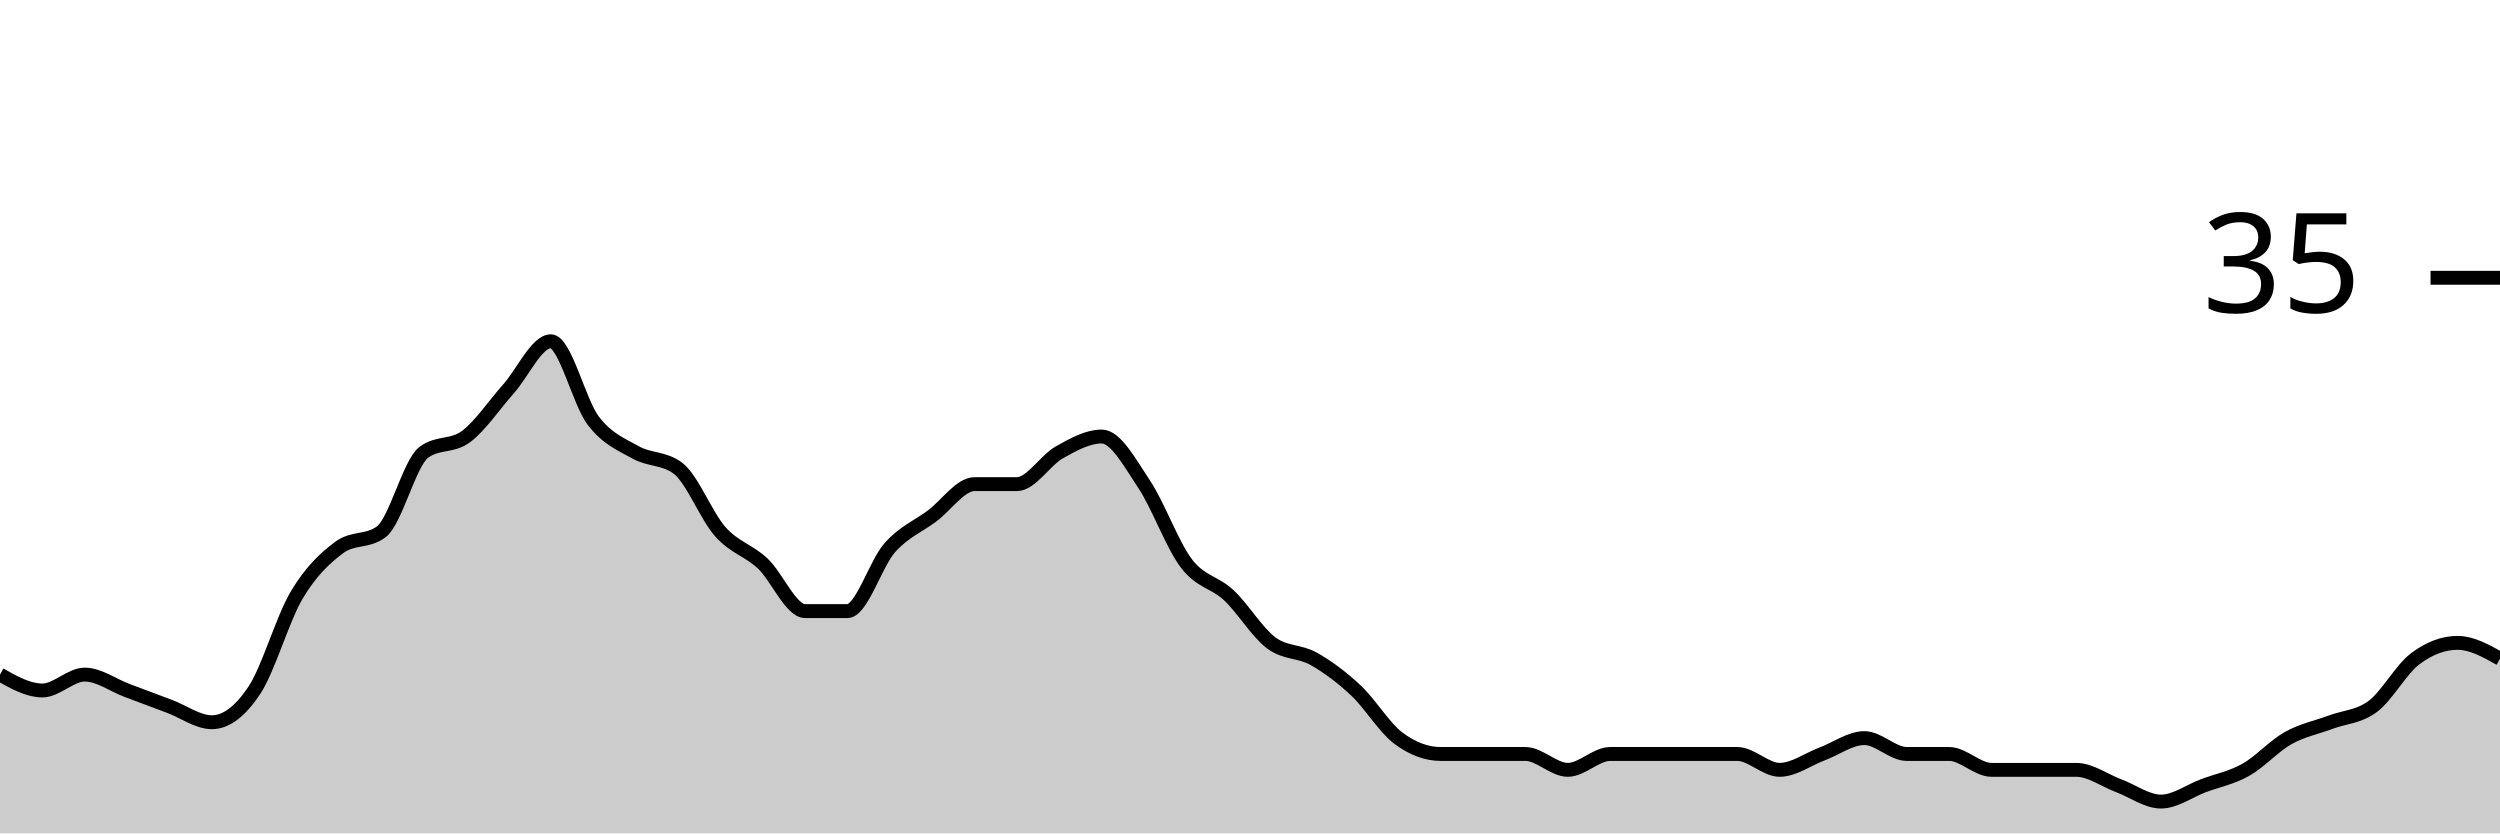
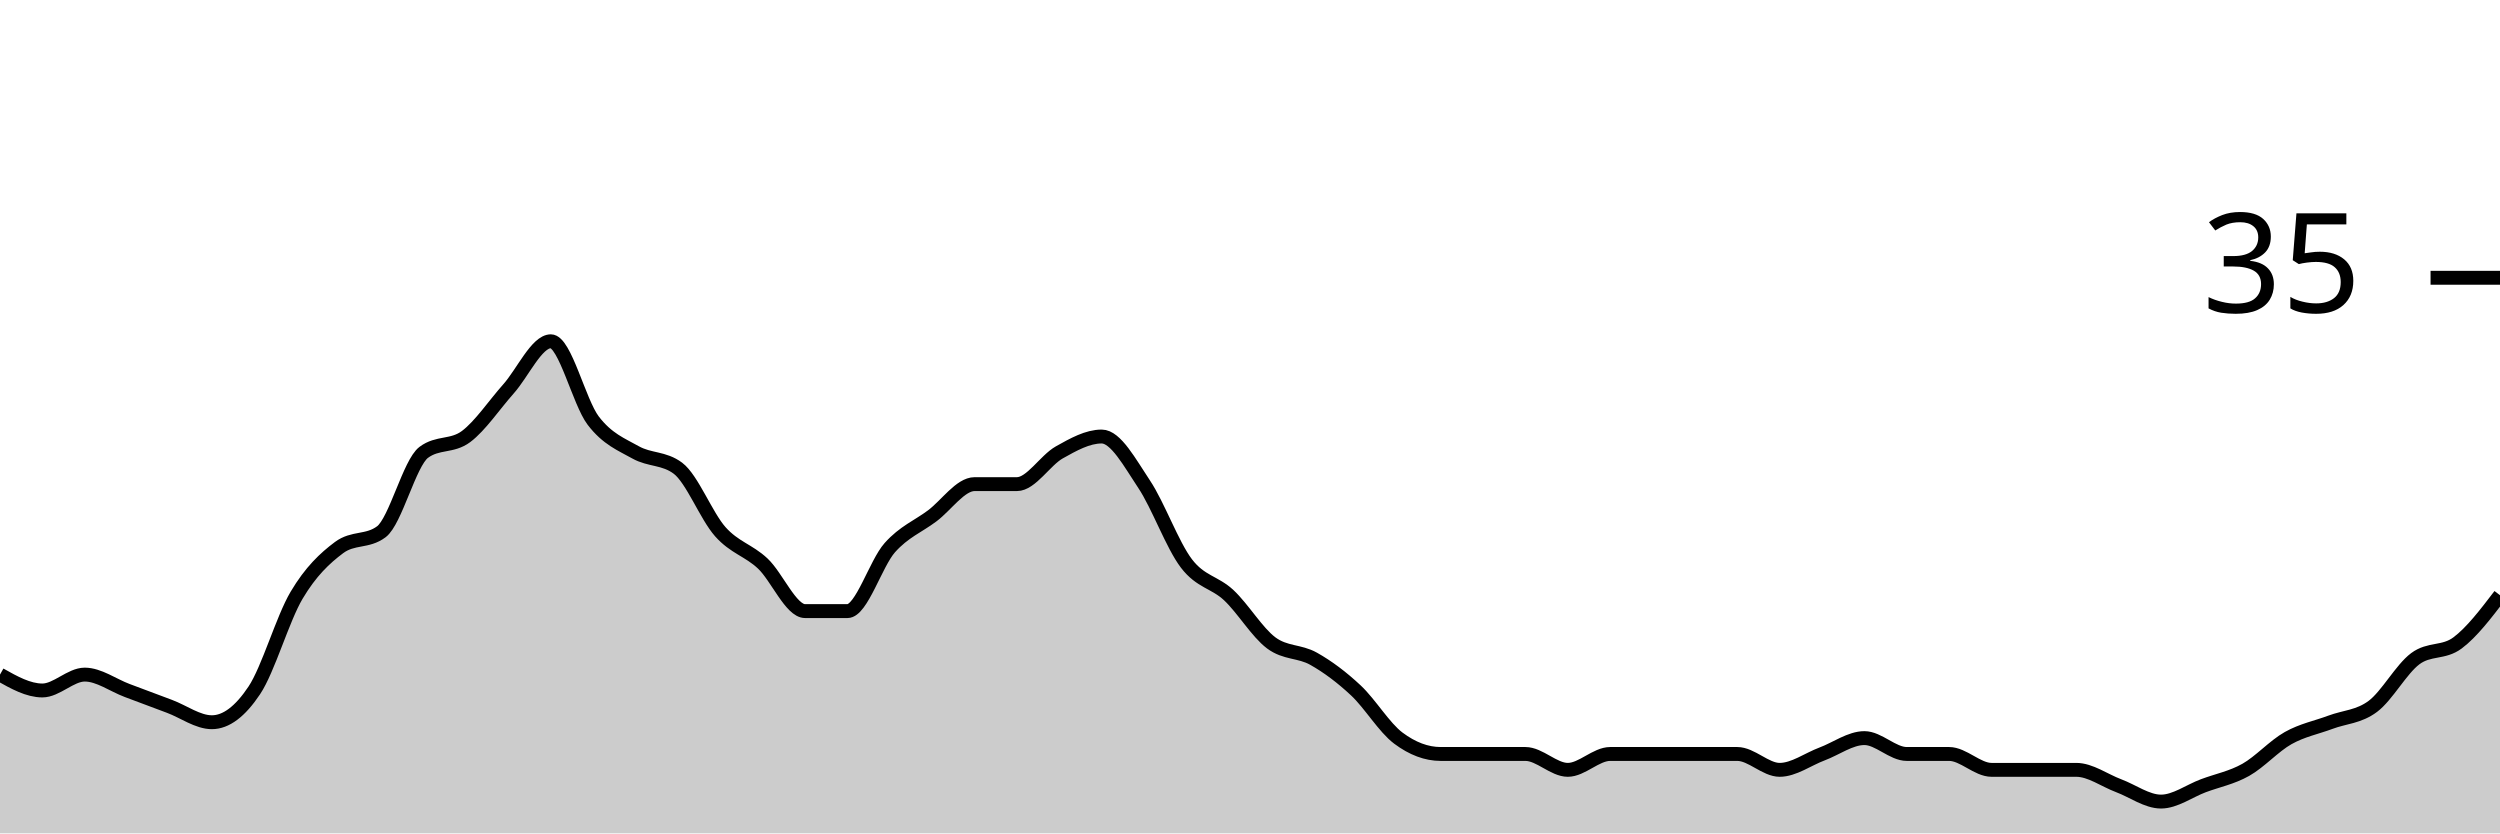
<svg xmlns="http://www.w3.org/2000/svg" viewBox="0 0 180 60">
  <g transform="translate(0,20)">
-     <path class="area" fill="rgba(0, 0, 0, 0.2)" d="M0,28.571C1.017,29.143,2.034,29.714,3.051,29.714C4.068,29.714,5.085,28.571,6.102,28.571C7.119,28.571,8.136,29.333,9.153,29.714C10.169,30.095,11.186,30.476,12.203,30.857C13.22,31.238,14.237,32,15.254,32C16.271,32,17.288,31.238,18.305,29.714C19.322,28.19,20.339,24.571,21.356,22.857C22.373,21.143,23.39,20.19,24.407,19.429C25.424,18.667,26.441,19.048,27.458,18.286C28.475,17.524,29.492,13.333,30.508,12.571C31.525,11.81,32.542,12.19,33.559,11.429C34.576,10.667,35.593,9.143,36.61,8C37.627,6.857,38.644,4.571,39.661,4.571C40.678,4.571,41.695,8.952,42.712,10.286C43.729,11.619,44.746,12,45.763,12.571C46.78,13.143,47.797,12.952,48.814,13.714C49.831,14.476,50.847,17.143,51.864,18.286C52.881,19.429,53.898,19.619,54.915,20.571C55.932,21.524,56.949,24,57.966,24C58.983,24,60,24,61.017,24C62.034,24,63.051,20.571,64.068,19.429C65.085,18.286,66.102,17.905,67.119,17.143C68.136,16.381,69.153,14.857,70.169,14.857C71.186,14.857,72.203,14.857,73.22,14.857C74.237,14.857,75.254,13.143,76.271,12.571C77.288,12,78.305,11.429,79.322,11.429C80.339,11.429,81.356,13.333,82.373,14.857C83.39,16.381,84.407,19.238,85.424,20.571C86.441,21.905,87.458,21.905,88.475,22.857C89.492,23.81,90.508,25.524,91.525,26.286C92.542,27.048,93.559,26.857,94.576,27.429C95.593,28,96.61,28.762,97.627,29.714C98.644,30.667,99.661,32.381,100.678,33.143C101.695,33.905,102.712,34.286,103.729,34.286C104.746,34.286,105.763,34.286,106.78,34.286C107.797,34.286,108.814,34.286,109.831,34.286C110.847,34.286,111.864,35.429,112.881,35.429C113.898,35.429,114.915,34.286,115.932,34.286C116.949,34.286,117.966,34.286,118.983,34.286C120,34.286,121.017,34.286,122.034,34.286C123.051,34.286,124.068,34.286,125.085,34.286C126.102,34.286,127.119,35.429,128.136,35.429C129.153,35.429,130.169,34.667,131.186,34.286C132.203,33.905,133.22,33.143,134.237,33.143C135.254,33.143,136.271,34.286,137.288,34.286C138.305,34.286,139.322,34.286,140.339,34.286C141.356,34.286,142.373,35.429,143.39,35.429C144.407,35.429,145.424,35.429,146.441,35.429C147.458,35.429,148.475,35.429,149.492,35.429C150.508,35.429,151.525,36.19,152.542,36.571C153.559,36.952,154.576,37.714,155.593,37.714C156.61,37.714,157.627,36.952,158.644,36.571C159.661,36.19,160.678,36,161.695,35.429C162.712,34.857,163.729,33.714,164.746,33.143C165.763,32.571,166.78,32.381,167.797,32C168.814,31.619,169.831,31.619,170.847,30.857C171.864,30.095,172.881,28.19,173.898,27.429C174.915,26.667,175.932,26.286,176.949,26.286C177.966,26.286,178.983,26.857,180,27.429L180,40C178.983,40,177.966,40,176.949,40C175.932,40,174.915,40,173.898,40C172.881,40,171.864,40,170.847,40C169.831,40,168.814,40,167.797,40C166.78,40,165.763,40,164.746,40C163.729,40,162.712,40,161.695,40C160.678,40,159.661,40,158.644,40C157.627,40,156.61,40,155.593,40C154.576,40,153.559,40,152.542,40C151.525,40,150.508,40,149.492,40C148.475,40,147.458,40,146.441,40C145.424,40,144.407,40,143.39,40C142.373,40,141.356,40,140.339,40C139.322,40,138.305,40,137.288,40C136.271,40,135.254,40,134.237,40C133.22,40,132.203,40,131.186,40C130.169,40,129.153,40,128.136,40C127.119,40,126.102,40,125.085,40C124.068,40,123.051,40,122.034,40C121.017,40,120,40,118.983,40C117.966,40,116.949,40,115.932,40C114.915,40,113.898,40,112.881,40C111.864,40,110.847,40,109.831,40C108.814,40,107.797,40,106.78,40C105.763,40,104.746,40,103.729,40C102.712,40,101.695,40,100.678,40C99.661,40,98.644,40,97.627,40C96.61,40,95.593,40,94.576,40C93.559,40,92.542,40,91.525,40C90.508,40,89.492,40,88.475,40C87.458,40,86.441,40,85.424,40C84.407,40,83.39,40,82.373,40C81.356,40,80.339,40,79.322,40C78.305,40,77.288,40,76.271,40C75.254,40,74.237,40,73.22,40C72.203,40,71.186,40,70.169,40C69.153,40,68.136,40,67.119,40C66.102,40,65.085,40,64.068,40C63.051,40,62.034,40,61.017,40C60,40,58.983,40,57.966,40C56.949,40,55.932,40,54.915,40C53.898,40,52.881,40,51.864,40C50.847,40,49.831,40,48.814,40C47.797,40,46.78,40,45.763,40C44.746,40,43.729,40,42.712,40C41.695,40,40.678,40,39.661,40C38.644,40,37.627,40,36.61,40C35.593,40,34.576,40,33.559,40C32.542,40,31.525,40,30.508,40C29.492,40,28.475,40,27.458,40C26.441,40,25.424,40,24.407,40C23.39,40,22.373,40,21.356,40C20.339,40,19.322,40,18.305,40C17.288,40,16.271,40,15.254,40C14.237,40,13.22,40,12.203,40C11.186,40,10.169,40,9.153,40C8.136,40,7.119,40,6.102,40C5.085,40,4.068,40,3.051,40C2.034,40,1.017,40,0,40Z" />
-     <path class="line" stroke="black" fill="none" d="M0,28.571C1.017,29.143,2.034,29.714,3.051,29.714C4.068,29.714,5.085,28.571,6.102,28.571C7.119,28.571,8.136,29.333,9.153,29.714C10.169,30.095,11.186,30.476,12.203,30.857C13.22,31.238,14.237,32,15.254,32C16.271,32,17.288,31.238,18.305,29.714C19.322,28.19,20.339,24.571,21.356,22.857C22.373,21.143,23.39,20.19,24.407,19.429C25.424,18.667,26.441,19.048,27.458,18.286C28.475,17.524,29.492,13.333,30.508,12.571C31.525,11.81,32.542,12.19,33.559,11.429C34.576,10.667,35.593,9.143,36.61,8C37.627,6.857,38.644,4.571,39.661,4.571C40.678,4.571,41.695,8.952,42.712,10.286C43.729,11.619,44.746,12,45.763,12.571C46.78,13.143,47.797,12.952,48.814,13.714C49.831,14.476,50.847,17.143,51.864,18.286C52.881,19.429,53.898,19.619,54.915,20.571C55.932,21.524,56.949,24,57.966,24C58.983,24,60,24,61.017,24C62.034,24,63.051,20.571,64.068,19.429C65.085,18.286,66.102,17.905,67.119,17.143C68.136,16.381,69.153,14.857,70.169,14.857C71.186,14.857,72.203,14.857,73.22,14.857C74.237,14.857,75.254,13.143,76.271,12.571C77.288,12,78.305,11.429,79.322,11.429C80.339,11.429,81.356,13.333,82.373,14.857C83.39,16.381,84.407,19.238,85.424,20.571C86.441,21.905,87.458,21.905,88.475,22.857C89.492,23.81,90.508,25.524,91.525,26.286C92.542,27.048,93.559,26.857,94.576,27.429C95.593,28,96.61,28.762,97.627,29.714C98.644,30.667,99.661,32.381,100.678,33.143C101.695,33.905,102.712,34.286,103.729,34.286C104.746,34.286,105.763,34.286,106.78,34.286C107.797,34.286,108.814,34.286,109.831,34.286C110.847,34.286,111.864,35.429,112.881,35.429C113.898,35.429,114.915,34.286,115.932,34.286C116.949,34.286,117.966,34.286,118.983,34.286C120,34.286,121.017,34.286,122.034,34.286C123.051,34.286,124.068,34.286,125.085,34.286C126.102,34.286,127.119,35.429,128.136,35.429C129.153,35.429,130.169,34.667,131.186,34.286C132.203,33.905,133.22,33.143,134.237,33.143C135.254,33.143,136.271,34.286,137.288,34.286C138.305,34.286,139.322,34.286,140.339,34.286C141.356,34.286,142.373,35.429,143.39,35.429C144.407,35.429,145.424,35.429,146.441,35.429C147.458,35.429,148.475,35.429,149.492,35.429C150.508,35.429,151.525,36.19,152.542,36.571C153.559,36.952,154.576,37.714,155.593,37.714C156.61,37.714,157.627,36.952,158.644,36.571C159.661,36.19,160.678,36,161.695,35.429C162.712,34.857,163.729,33.714,164.746,33.143C165.763,32.571,166.78,32.381,167.797,32C168.814,31.619,169.831,31.619,170.847,30.857C171.864,30.095,172.881,28.19,173.898,27.429C174.915,26.667,175.932,26.286,176.949,26.286C177.966,26.286,178.983,26.857,180,27.429" />
+     <path class="area" fill="rgba(0, 0, 0, 0.2)" d="M0,28.571C1.017,29.143,2.034,29.714,3.051,29.714C4.068,29.714,5.085,28.571,6.102,28.571C7.119,28.571,8.136,29.333,9.153,29.714C10.169,30.095,11.186,30.476,12.203,30.857C13.22,31.238,14.237,32,15.254,32C16.271,32,17.288,31.238,18.305,29.714C19.322,28.19,20.339,24.571,21.356,22.857C22.373,21.143,23.39,20.19,24.407,19.429C25.424,18.667,26.441,19.048,27.458,18.286C28.475,17.524,29.492,13.333,30.508,12.571C31.525,11.81,32.542,12.19,33.559,11.429C34.576,10.667,35.593,9.143,36.61,8C37.627,6.857,38.644,4.571,39.661,4.571C40.678,4.571,41.695,8.952,42.712,10.286C43.729,11.619,44.746,12,45.763,12.571C46.78,13.143,47.797,12.952,48.814,13.714C49.831,14.476,50.847,17.143,51.864,18.286C52.881,19.429,53.898,19.619,54.915,20.571C55.932,21.524,56.949,24,57.966,24C58.983,24,60,24,61.017,24C62.034,24,63.051,20.571,64.068,19.429C65.085,18.286,66.102,17.905,67.119,17.143C68.136,16.381,69.153,14.857,70.169,14.857C71.186,14.857,72.203,14.857,73.22,14.857C74.237,14.857,75.254,13.143,76.271,12.571C77.288,12,78.305,11.429,79.322,11.429C80.339,11.429,81.356,13.333,82.373,14.857C83.39,16.381,84.407,19.238,85.424,20.571C86.441,21.905,87.458,21.905,88.475,22.857C89.492,23.81,90.508,25.524,91.525,26.286C92.542,27.048,93.559,26.857,94.576,27.429C95.593,28,96.61,28.762,97.627,29.714C98.644,30.667,99.661,32.381,100.678,33.143C101.695,33.905,102.712,34.286,103.729,34.286C104.746,34.286,105.763,34.286,106.78,34.286C107.797,34.286,108.814,34.286,109.831,34.286C110.847,34.286,111.864,35.429,112.881,35.429C113.898,35.429,114.915,34.286,115.932,34.286C116.949,34.286,117.966,34.286,118.983,34.286C120,34.286,121.017,34.286,122.034,34.286C123.051,34.286,124.068,34.286,125.085,34.286C126.102,34.286,127.119,35.429,128.136,35.429C129.153,35.429,130.169,34.667,131.186,34.286C132.203,33.905,133.22,33.143,134.237,33.143C135.254,33.143,136.271,34.286,137.288,34.286C138.305,34.286,139.322,34.286,140.339,34.286C141.356,34.286,142.373,35.429,143.39,35.429C144.407,35.429,145.424,35.429,146.441,35.429C147.458,35.429,148.475,35.429,149.492,35.429C150.508,35.429,151.525,36.19,152.542,36.571C153.559,36.952,154.576,37.714,155.593,37.714C156.61,37.714,157.627,36.952,158.644,36.571C159.661,36.19,160.678,36,161.695,35.429C162.712,34.857,163.729,33.714,164.746,33.143C165.763,32.571,166.78,32.381,167.797,32C168.814,31.619,169.831,31.619,170.847,30.857C171.864,30.095,172.881,28.19,173.898,27.429C174.915,26.667,175.932,27.048,176.949,26.286C177.966,25.524,178.983,24.19,180,22.857L180,40C178.983,40,177.966,40,176.949,40C175.932,40,174.915,40,173.898,40C172.881,40,171.864,40,170.847,40C169.831,40,168.814,40,167.797,40C166.78,40,165.763,40,164.746,40C163.729,40,162.712,40,161.695,40C160.678,40,159.661,40,158.644,40C157.627,40,156.61,40,155.593,40C154.576,40,153.559,40,152.542,40C151.525,40,150.508,40,149.492,40C148.475,40,147.458,40,146.441,40C145.424,40,144.407,40,143.39,40C142.373,40,141.356,40,140.339,40C139.322,40,138.305,40,137.288,40C136.271,40,135.254,40,134.237,40C133.22,40,132.203,40,131.186,40C130.169,40,129.153,40,128.136,40C127.119,40,126.102,40,125.085,40C124.068,40,123.051,40,122.034,40C121.017,40,120,40,118.983,40C117.966,40,116.949,40,115.932,40C114.915,40,113.898,40,112.881,40C111.864,40,110.847,40,109.831,40C108.814,40,107.797,40,106.78,40C105.763,40,104.746,40,103.729,40C102.712,40,101.695,40,100.678,40C99.661,40,98.644,40,97.627,40C96.61,40,95.593,40,94.576,40C93.559,40,92.542,40,91.525,40C90.508,40,89.492,40,88.475,40C87.458,40,86.441,40,85.424,40C84.407,40,83.39,40,82.373,40C81.356,40,80.339,40,79.322,40C78.305,40,77.288,40,76.271,40C75.254,40,74.237,40,73.22,40C72.203,40,71.186,40,70.169,40C69.153,40,68.136,40,67.119,40C66.102,40,65.085,40,64.068,40C63.051,40,62.034,40,61.017,40C60,40,58.983,40,57.966,40C56.949,40,55.932,40,54.915,40C53.898,40,52.881,40,51.864,40C50.847,40,49.831,40,48.814,40C47.797,40,46.78,40,45.763,40C44.746,40,43.729,40,42.712,40C41.695,40,40.678,40,39.661,40C38.644,40,37.627,40,36.61,40C35.593,40,34.576,40,33.559,40C32.542,40,31.525,40,30.508,40C29.492,40,28.475,40,27.458,40C26.441,40,25.424,40,24.407,40C23.39,40,22.373,40,21.356,40C20.339,40,19.322,40,18.305,40C17.288,40,16.271,40,15.254,40C14.237,40,13.22,40,12.203,40C11.186,40,10.169,40,9.153,40C8.136,40,7.119,40,6.102,40C5.085,40,4.068,40,3.051,40C2.034,40,1.017,40,0,40Z" />
+     <path class="line" stroke="black" fill="none" d="M0,28.571C1.017,29.143,2.034,29.714,3.051,29.714C4.068,29.714,5.085,28.571,6.102,28.571C7.119,28.571,8.136,29.333,9.153,29.714C10.169,30.095,11.186,30.476,12.203,30.857C13.22,31.238,14.237,32,15.254,32C16.271,32,17.288,31.238,18.305,29.714C19.322,28.19,20.339,24.571,21.356,22.857C22.373,21.143,23.39,20.19,24.407,19.429C25.424,18.667,26.441,19.048,27.458,18.286C28.475,17.524,29.492,13.333,30.508,12.571C31.525,11.81,32.542,12.19,33.559,11.429C34.576,10.667,35.593,9.143,36.61,8C37.627,6.857,38.644,4.571,39.661,4.571C40.678,4.571,41.695,8.952,42.712,10.286C43.729,11.619,44.746,12,45.763,12.571C46.78,13.143,47.797,12.952,48.814,13.714C49.831,14.476,50.847,17.143,51.864,18.286C52.881,19.429,53.898,19.619,54.915,20.571C55.932,21.524,56.949,24,57.966,24C58.983,24,60,24,61.017,24C62.034,24,63.051,20.571,64.068,19.429C65.085,18.286,66.102,17.905,67.119,17.143C68.136,16.381,69.153,14.857,70.169,14.857C71.186,14.857,72.203,14.857,73.22,14.857C74.237,14.857,75.254,13.143,76.271,12.571C77.288,12,78.305,11.429,79.322,11.429C80.339,11.429,81.356,13.333,82.373,14.857C83.39,16.381,84.407,19.238,85.424,20.571C86.441,21.905,87.458,21.905,88.475,22.857C89.492,23.81,90.508,25.524,91.525,26.286C92.542,27.048,93.559,26.857,94.576,27.429C95.593,28,96.61,28.762,97.627,29.714C98.644,30.667,99.661,32.381,100.678,33.143C101.695,33.905,102.712,34.286,103.729,34.286C104.746,34.286,105.763,34.286,106.78,34.286C107.797,34.286,108.814,34.286,109.831,34.286C110.847,34.286,111.864,35.429,112.881,35.429C113.898,35.429,114.915,34.286,115.932,34.286C116.949,34.286,117.966,34.286,118.983,34.286C120,34.286,121.017,34.286,122.034,34.286C123.051,34.286,124.068,34.286,125.085,34.286C126.102,34.286,127.119,35.429,128.136,35.429C129.153,35.429,130.169,34.667,131.186,34.286C132.203,33.905,133.22,33.143,134.237,33.143C135.254,33.143,136.271,34.286,137.288,34.286C138.305,34.286,139.322,34.286,140.339,34.286C141.356,34.286,142.373,35.429,143.39,35.429C144.407,35.429,145.424,35.429,146.441,35.429C147.458,35.429,148.475,35.429,149.492,35.429C150.508,35.429,151.525,36.19,152.542,36.571C153.559,36.952,154.576,37.714,155.593,37.714C156.61,37.714,157.627,36.952,158.644,36.571C159.661,36.19,160.678,36,161.695,35.429C162.712,34.857,163.729,33.714,164.746,33.143C165.763,32.571,166.78,32.381,167.797,32C168.814,31.619,169.831,31.619,170.847,30.857C171.864,30.095,172.881,28.19,173.898,27.429C174.915,26.667,175.932,27.048,176.949,26.286C177.966,25.524,178.983,24.19,180,22.857" />
    <path class="axis-ceiling" stroke-width="1" stroke="black" fill="none" d="M175,0L180,0" />
    <text class="axis-ceiling-label" font-family="sans-serif" text-anchor="end" font-size="10px" x="170" y="2.5">35</text>
  </g>
</svg>
